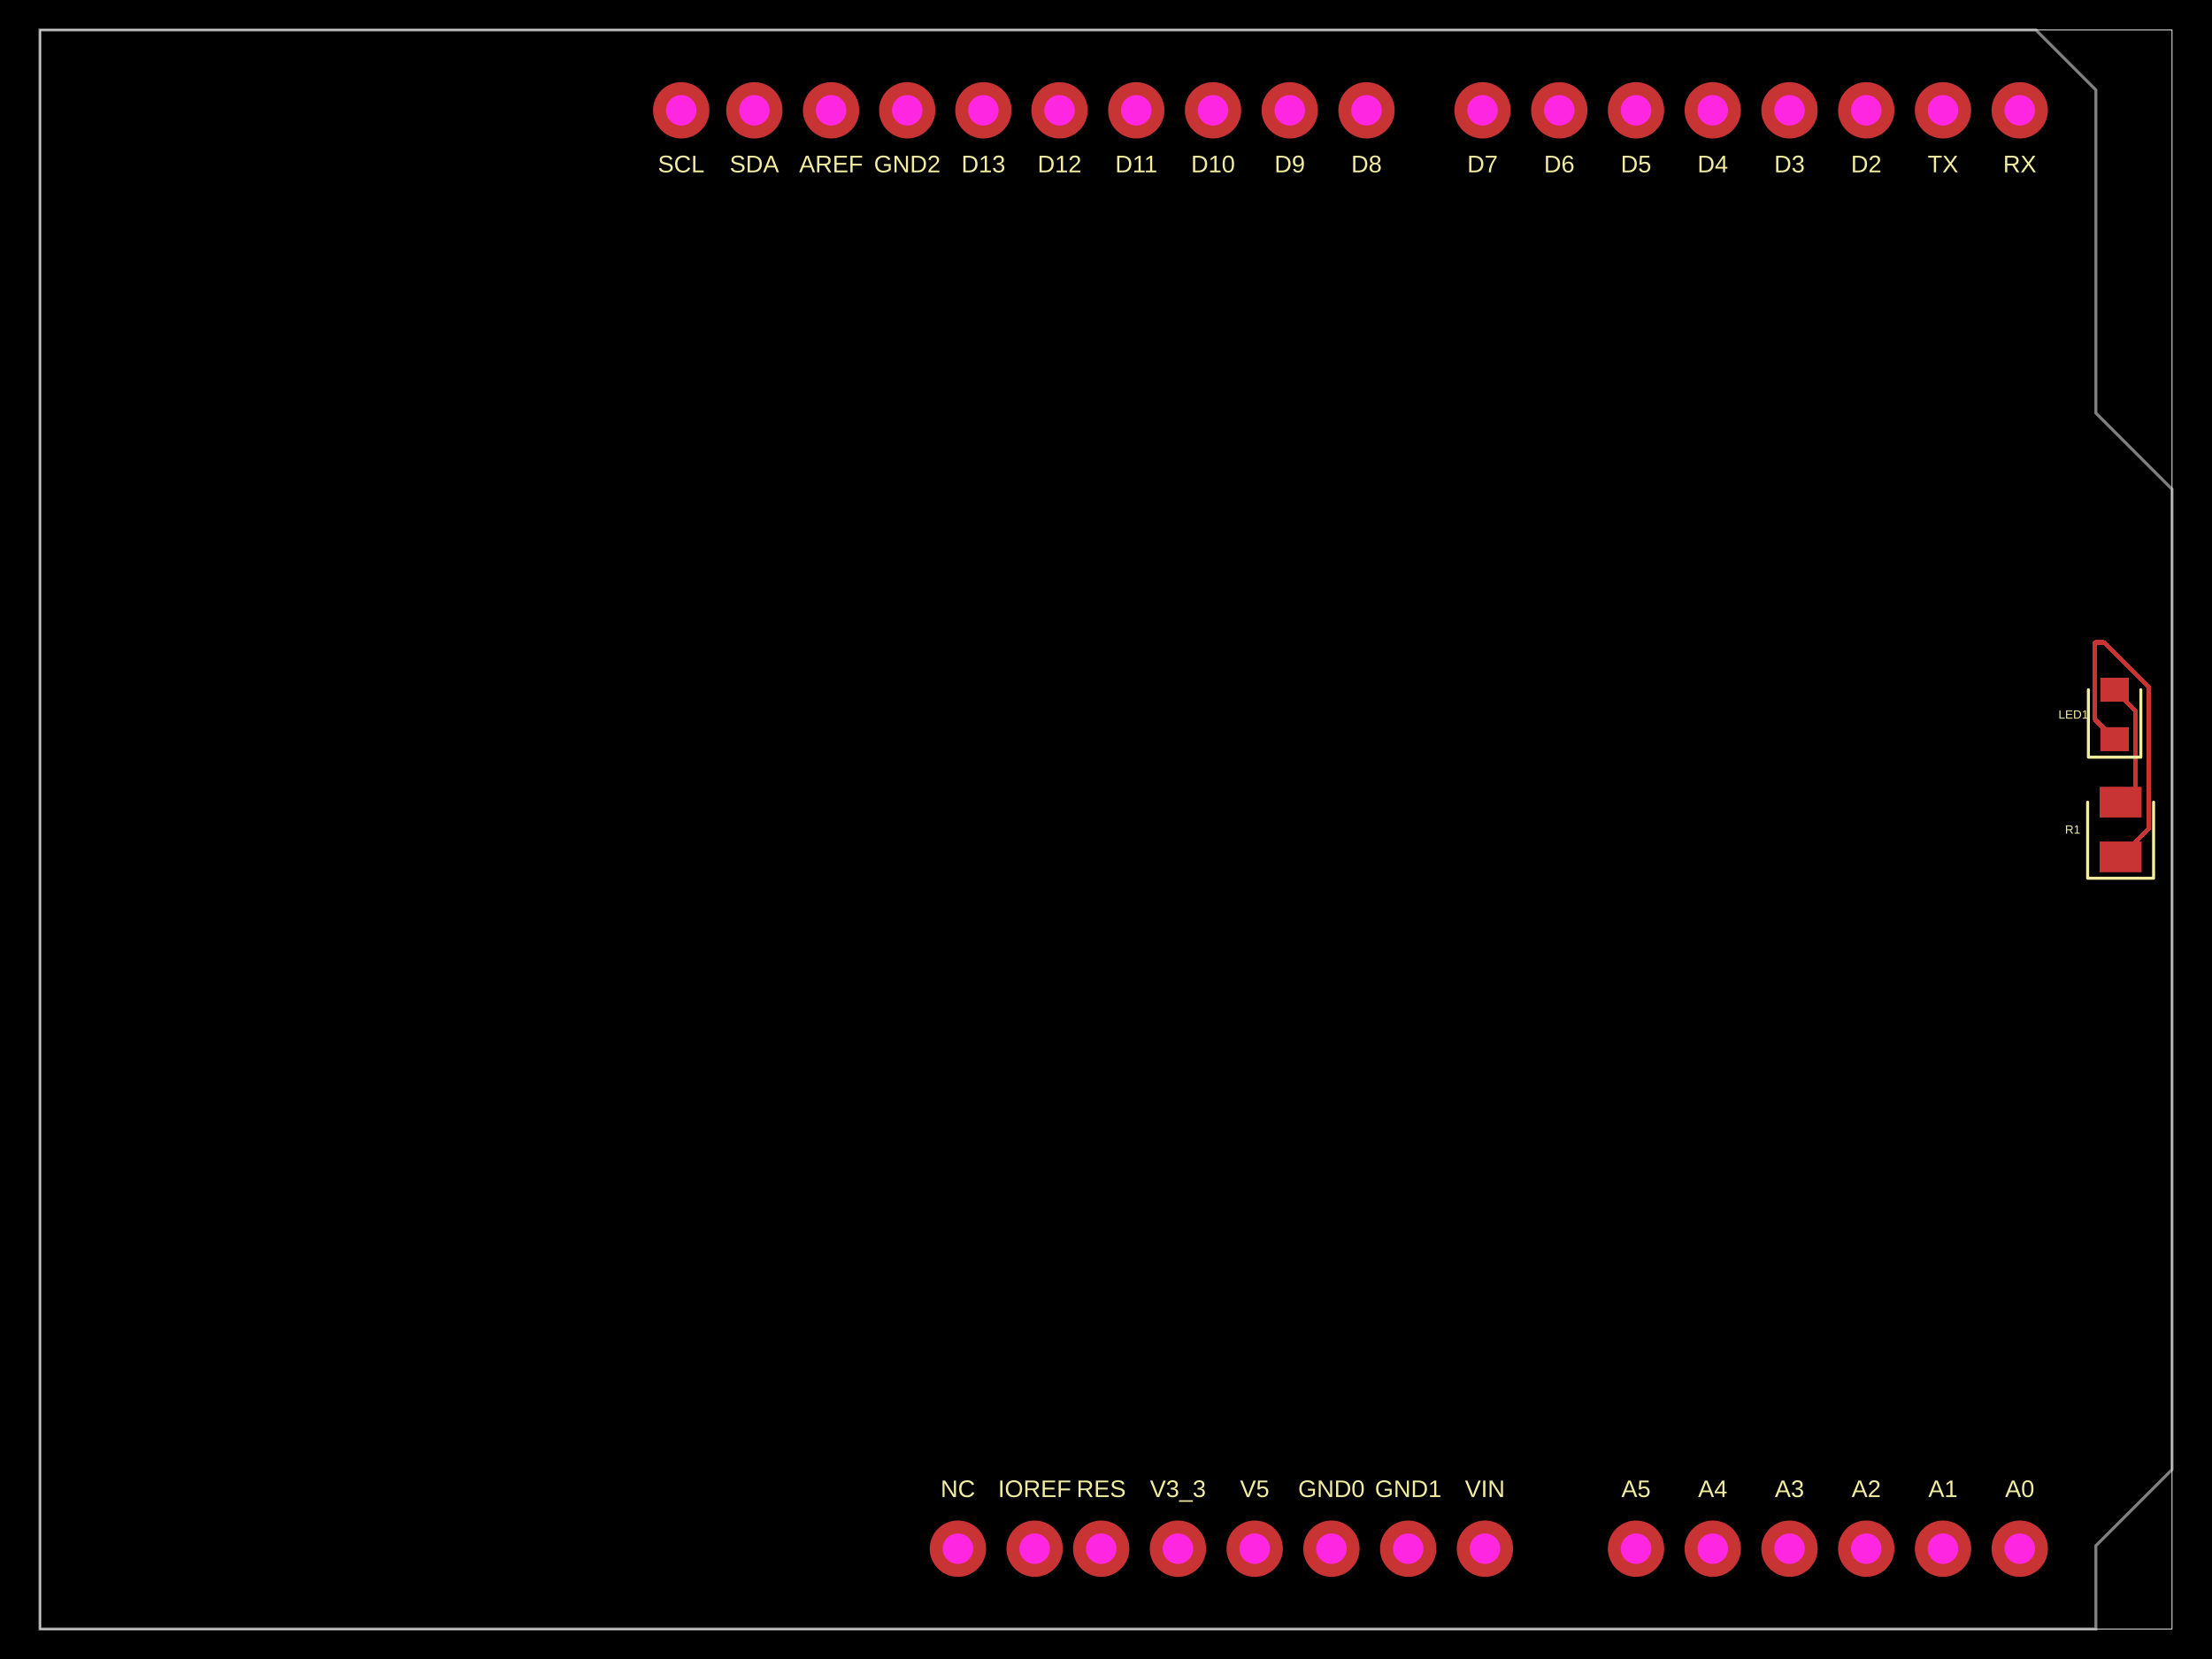
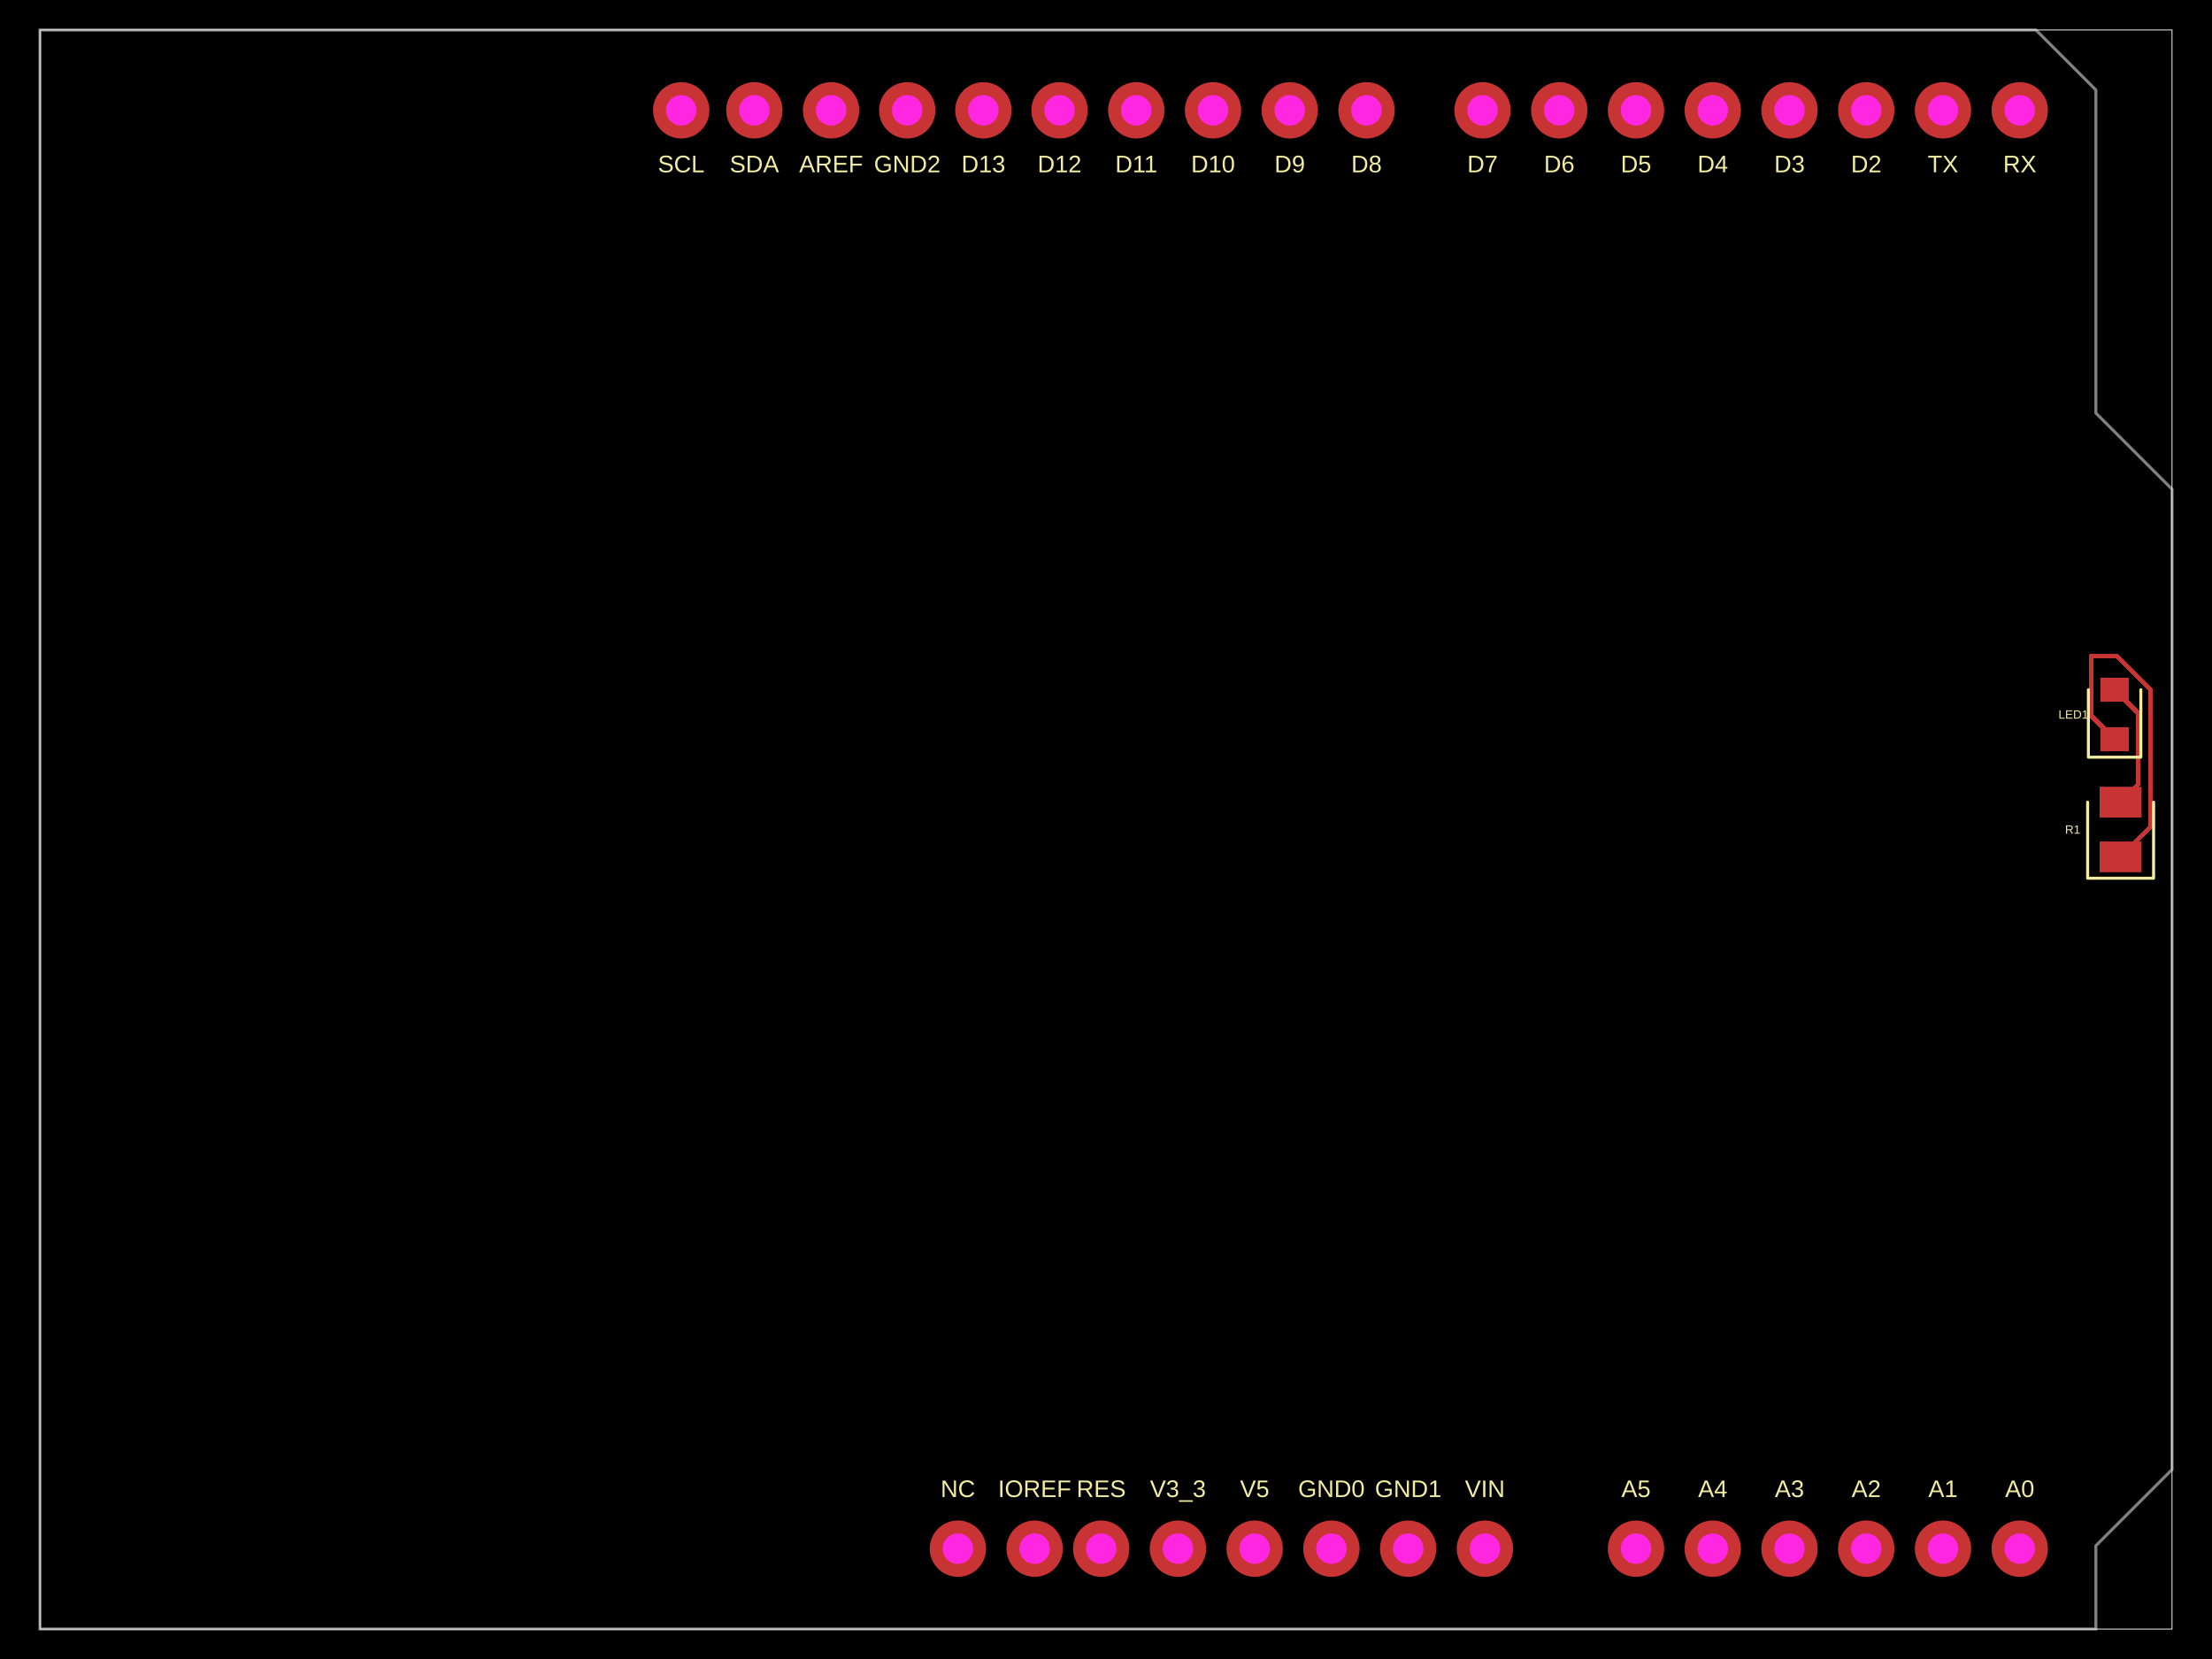
- <svg xmlns="http://www.w3.org/2000/svg" width="800" height="600" data-software-used-string="@tscircuit/core@0.0.1148">
+ <svg xmlns="http://www.w3.org/2000/svg" width="800" height="600" data-software-used-string="@tscircuit/core@0.0.1155">
  <style />
  <rect class="boundary" x="0" y="0" fill="#000" width="800" height="600" data-type="pcb_background" data-pcb-layer="global" />
  <rect class="pcb-boundary" fill="none" stroke="#fff" stroke-width="0.3" x="14.456" y="10.842" width="771.088" height="578.316" data-type="pcb_boundary" data-pcb-layer="global" />
  <path class="pcb-board" d="M 14.456 10.842 L 736.321 10.842 L 758.005 32.526 L 758.005 149.404 L 785.544 176.943 L 785.544 531.478 L 758.005 559.017 L 758.005 589.158 L 14.456 589.158 Z" fill="none" stroke="rgba(255, 255, 255, 0.5)" stroke-width="1.084" data-type="pcb_board" data-pcb-layer="board" />
  <rect class="pcb-pad" fill="rgb(200, 52, 52)" x="759.36" y="304.337" width="15.179" height="11.113" data-type="pcb_smtpad" data-pcb-layer="top" />
  <rect class="pcb-pad" fill="rgb(200, 52, 52)" x="759.36" y="284.55" width="15.179" height="11.113" data-type="pcb_smtpad" data-pcb-layer="top" />
  <rect class="pcb-pad" fill="rgb(200, 52, 52)" x="759.631" y="263.001" width="10.3" height="8.674" data-type="pcb_smtpad" data-pcb-layer="top" />
  <rect class="pcb-pad" fill="rgb(200, 52, 52)" x="759.631" y="245.112" width="10.3" height="8.674" data-type="pcb_smtpad" data-pcb-layer="top" />
-   <path class="pcb-trace" stroke="rgb(200, 52, 52)" fill="none" d="M 764.781 249.449 L 772.208 256.876" stroke-width="1.626" stroke-linecap="round" stroke-linejoin="round" shape-rendering="crispEdges" data-type="pcb_trace" data-pcb-layer="top" />
-   <path class="pcb-trace" stroke="rgb(200, 52, 52)" fill="none" d="M 772.208 256.876 L 772.208 284.317" stroke-width="1.626" stroke-linecap="round" stroke-linejoin="round" shape-rendering="crispEdges" data-type="pcb_trace" data-pcb-layer="top" />
-   <path class="pcb-trace" stroke="rgb(200, 52, 52)" fill="none" d="M 772.208 284.317 L 772.208 284.848" stroke-width="1.626" stroke-linecap="round" stroke-linejoin="round" shape-rendering="crispEdges" data-type="pcb_trace" data-pcb-layer="top" />
-   <path class="pcb-trace" stroke="rgb(200, 52, 52)" fill="none" d="M 772.208 284.848 L 766.95 290.107" stroke-width="1.626" stroke-linecap="round" stroke-linejoin="round" shape-rendering="crispEdges" data-type="pcb_trace" data-pcb-layer="top" />
-   <path class="pcb-trace" stroke="rgb(200, 52, 52)" fill="none" d="M 764.781 267.338 L 757.707 260.264" stroke-width="1.626" stroke-linecap="round" stroke-linejoin="round" shape-rendering="crispEdges" data-type="pcb_trace" data-pcb-layer="top" />
-   <path class="pcb-trace" stroke="rgb(200, 52, 52)" fill="none" d="M 757.707 260.264 L 757.707 232.322" stroke-width="1.626" stroke-linecap="round" stroke-linejoin="round" shape-rendering="crispEdges" data-type="pcb_trace" data-pcb-layer="top" />
-   <path class="pcb-trace" stroke="rgb(200, 52, 52)" fill="none" d="M 757.707 232.322 L 760.911 232.322" stroke-width="1.626" stroke-linecap="round" stroke-linejoin="round" shape-rendering="crispEdges" data-type="pcb_trace" data-pcb-layer="top" />
-   <path class="pcb-trace" stroke="rgb(200, 52, 52)" fill="none" d="M 760.911 232.322 L 777.208 248.619" stroke-width="1.626" stroke-linecap="round" stroke-linejoin="round" shape-rendering="crispEdges" data-type="pcb_trace" data-pcb-layer="top" />
-   <path class="pcb-trace" stroke="rgb(200, 52, 52)" fill="none" d="M 777.208 248.619 L 777.208 299.636" stroke-width="1.626" stroke-linecap="round" stroke-linejoin="round" shape-rendering="crispEdges" data-type="pcb_trace" data-pcb-layer="top" />
-   <path class="pcb-trace" stroke="rgb(200, 52, 52)" fill="none" d="M 777.208 299.636 L 766.95 309.893" stroke-width="1.626" stroke-linecap="round" stroke-linejoin="round" shape-rendering="crispEdges" data-type="pcb_trace" data-pcb-layer="top" />
+   <path class="pcb-trace" stroke="rgb(200, 52, 52)" fill="none" d="M 764.781 249.443 L 773.248 257.91" stroke-width="1.626" stroke-linecap="round" stroke-linejoin="round" shape-rendering="crispEdges" data-type="pcb_trace" data-pcb-layer="top" />
+   <path class="pcb-trace" stroke="rgb(200, 52, 52)" fill="none" d="M 773.248 257.91 L 773.248 283.803" stroke-width="1.626" stroke-linecap="round" stroke-linejoin="round" shape-rendering="crispEdges" data-type="pcb_trace" data-pcb-layer="top" />
+   <path class="pcb-trace" stroke="rgb(200, 52, 52)" fill="none" d="M 773.248 283.803 L 773.248 283.803" stroke-width="1.626" stroke-linecap="round" stroke-linejoin="round" shape-rendering="crispEdges" data-type="pcb_trace" data-pcb-layer="top" />
+   <path class="pcb-trace" stroke="rgb(200, 52, 52)" fill="none" d="M 773.248 283.803 L 766.95 290.101" stroke-width="1.626" stroke-linecap="round" stroke-linejoin="round" shape-rendering="crispEdges" data-type="pcb_trace" data-pcb-layer="top" />
+   <path class="pcb-trace" stroke="rgb(200, 52, 52)" fill="none" d="M 764.781 267.338 L 756.333 258.89" stroke-width="1.626" stroke-linecap="round" stroke-linejoin="round" shape-rendering="crispEdges" data-type="pcb_trace" data-pcb-layer="top" />
+   <path class="pcb-trace" stroke="rgb(200, 52, 52)" fill="none" d="M 756.333 258.89 L 756.333 237.223" stroke-width="1.626" stroke-linecap="round" stroke-linejoin="round" shape-rendering="crispEdges" data-type="pcb_trace" data-pcb-layer="top" />
+   <path class="pcb-trace" stroke="rgb(200, 52, 52)" fill="none" d="M 756.333 237.223 L 765.518 237.223" stroke-width="1.626" stroke-linecap="round" stroke-linejoin="round" shape-rendering="crispEdges" data-type="pcb_trace" data-pcb-layer="top" />
+   <path class="pcb-trace" stroke="rgb(200, 52, 52)" fill="none" d="M 765.518 237.223 L 777.738 249.443" stroke-width="1.626" stroke-linecap="round" stroke-linejoin="round" shape-rendering="crispEdges" data-type="pcb_trace" data-pcb-layer="top" />
+   <path class="pcb-trace" stroke="rgb(200, 52, 52)" fill="none" d="M 777.738 249.443 L 777.738 299.1" stroke-width="1.626" stroke-linecap="round" stroke-linejoin="round" shape-rendering="crispEdges" data-type="pcb_trace" data-pcb-layer="top" />
+   <path class="pcb-trace" stroke="rgb(200, 52, 52)" fill="none" d="M 777.738 299.1 L 766.95 309.888" stroke-width="1.626" stroke-linecap="round" stroke-linejoin="round" shape-rendering="crispEdges" data-type="pcb_trace" data-pcb-layer="top" />
  <text x="0" y="0" dx="0" dy="0" fill="#f2eda1" font-family="Arial, sans-serif" font-size="8.674" text-anchor="middle" dominant-baseline="central" transform="matrix(1,0,0,1,730.4662,538.4171)" class="pcb-silkscreen-text pcb-silkscreen-top" data-pcb-silkscreen-text-id="pcb_component_0" stroke="none" data-type="pcb_silkscreen_text" data-pcb-layer="top">A0</text>
  <text x="0" y="0" dx="0" dy="0" fill="#f2eda1" font-family="Arial, sans-serif" font-size="8.674" text-anchor="middle" dominant-baseline="central" transform="matrix(1,0,0,1,702.7105,538.4171)" class="pcb-silkscreen-text pcb-silkscreen-top" data-pcb-silkscreen-text-id="pcb_component_0" stroke="none" data-type="pcb_silkscreen_text" data-pcb-layer="top">A1</text>
  <text x="0" y="0" dx="0" dy="0" fill="#f2eda1" font-family="Arial, sans-serif" font-size="8.674" text-anchor="middle" dominant-baseline="central" transform="matrix(1,0,0,1,674.9548,538.4171)" class="pcb-silkscreen-text pcb-silkscreen-top" data-pcb-silkscreen-text-id="pcb_component_0" stroke="none" data-type="pcb_silkscreen_text" data-pcb-layer="top">A2</text>
  <text x="0" y="0" dx="0" dy="0" fill="#f2eda1" font-family="Arial, sans-serif" font-size="8.674" text-anchor="middle" dominant-baseline="central" transform="matrix(1,0,0,1,647.1991,538.4171)" class="pcb-silkscreen-text pcb-silkscreen-top" data-pcb-silkscreen-text-id="pcb_component_0" stroke="none" data-type="pcb_silkscreen_text" data-pcb-layer="top">A3</text>
  <text x="0" y="0" dx="0" dy="0" fill="#f2eda1" font-family="Arial, sans-serif" font-size="8.674" text-anchor="middle" dominant-baseline="central" transform="matrix(1,0,0,1,619.4434,538.4171)" class="pcb-silkscreen-text pcb-silkscreen-top" data-pcb-silkscreen-text-id="pcb_component_0" stroke="none" data-type="pcb_silkscreen_text" data-pcb-layer="top">A4</text>
  <text x="0" y="0" dx="0" dy="0" fill="#f2eda1" font-family="Arial, sans-serif" font-size="8.674" text-anchor="middle" dominant-baseline="central" transform="matrix(1,0,0,1,591.6877,538.4171)" class="pcb-silkscreen-text pcb-silkscreen-top" data-pcb-silkscreen-text-id="pcb_component_0" stroke="none" data-type="pcb_silkscreen_text" data-pcb-layer="top">A5</text>
  <text x="0" y="0" dx="0" dy="0" fill="#f2eda1" font-family="Arial, sans-serif" font-size="8.674" text-anchor="middle" dominant-baseline="central" transform="matrix(1,0,0,1,537.0437,538.4171)" class="pcb-silkscreen-text pcb-silkscreen-top" data-pcb-silkscreen-text-id="pcb_component_0" stroke="none" data-type="pcb_silkscreen_text" data-pcb-layer="top">VIN</text>
  <text x="0" y="0" dx="0" dy="0" fill="#f2eda1" font-family="Arial, sans-serif" font-size="8.674" text-anchor="middle" dominant-baseline="central" transform="matrix(1,0,0,1,509.288,538.4171)" class="pcb-silkscreen-text pcb-silkscreen-top" data-pcb-silkscreen-text-id="pcb_component_0" stroke="none" data-type="pcb_silkscreen_text" data-pcb-layer="top">GND1</text>
  <text x="0" y="0" dx="0" dy="0" fill="#f2eda1" font-family="Arial, sans-serif" font-size="8.674" text-anchor="middle" dominant-baseline="central" transform="matrix(1,0,0,1,481.5323,538.4171)" class="pcb-silkscreen-text pcb-silkscreen-top" data-pcb-silkscreen-text-id="pcb_component_0" stroke="none" data-type="pcb_silkscreen_text" data-pcb-layer="top">GND0</text>
  <text x="0" y="0" dx="0" dy="0" fill="#f2eda1" font-family="Arial, sans-serif" font-size="8.674" text-anchor="middle" dominant-baseline="central" transform="matrix(1,0,0,1,453.7767,538.4171)" class="pcb-silkscreen-text pcb-silkscreen-top" data-pcb-silkscreen-text-id="pcb_component_0" stroke="none" data-type="pcb_silkscreen_text" data-pcb-layer="top">V5</text>
  <text x="0" y="0" dx="0" dy="0" fill="#f2eda1" font-family="Arial, sans-serif" font-size="8.674" text-anchor="middle" dominant-baseline="central" transform="matrix(1,0,0,1,426.021,538.4171)" class="pcb-silkscreen-text pcb-silkscreen-top" data-pcb-silkscreen-text-id="pcb_component_0" stroke="none" data-type="pcb_silkscreen_text" data-pcb-layer="top">V3_3</text>
  <text x="0" y="0" dx="0" dy="0" fill="#f2eda1" font-family="Arial, sans-serif" font-size="8.674" text-anchor="middle" dominant-baseline="central" transform="matrix(1,0,0,1,398.2653,538.4171)" class="pcb-silkscreen-text pcb-silkscreen-top" data-pcb-silkscreen-text-id="pcb_component_0" stroke="none" data-type="pcb_silkscreen_text" data-pcb-layer="top">RES</text>
  <text x="0" y="0" dx="0" dy="0" fill="#f2eda1" font-family="Arial, sans-serif" font-size="8.674" text-anchor="middle" dominant-baseline="central" transform="matrix(1,0,0,1,374.1959,538.4171)" class="pcb-silkscreen-text pcb-silkscreen-top" data-pcb-silkscreen-text-id="pcb_component_0" stroke="none" data-type="pcb_silkscreen_text" data-pcb-layer="top">IOREF</text>
  <text x="0" y="0" dx="0" dy="0" fill="#f2eda1" font-family="Arial, sans-serif" font-size="8.674" text-anchor="middle" dominant-baseline="central" transform="matrix(1,0,0,1,346.4402,538.4171)" class="pcb-silkscreen-text pcb-silkscreen-top" data-pcb-silkscreen-text-id="pcb_component_0" stroke="none" data-type="pcb_silkscreen_text" data-pcb-layer="top">NC</text>
  <text x="0" y="0" dx="0" dy="0" fill="#f2eda1" font-family="Arial, sans-serif" font-size="8.674" text-anchor="middle" dominant-baseline="central" transform="matrix(1,0,0,1,536.1764,59.30611)" class="pcb-silkscreen-text pcb-silkscreen-top" data-pcb-silkscreen-text-id="pcb_component_0" stroke="none" data-type="pcb_silkscreen_text" data-pcb-layer="top">D7</text>
  <text x="0" y="0" dx="0" dy="0" fill="#f2eda1" font-family="Arial, sans-serif" font-size="8.674" text-anchor="middle" dominant-baseline="central" transform="matrix(1,0,0,1,563.9321,59.30611)" class="pcb-silkscreen-text pcb-silkscreen-top" data-pcb-silkscreen-text-id="pcb_component_0" stroke="none" data-type="pcb_silkscreen_text" data-pcb-layer="top">D6</text>
  <text x="0" y="0" dx="0" dy="0" fill="#f2eda1" font-family="Arial, sans-serif" font-size="8.674" text-anchor="middle" dominant-baseline="central" transform="matrix(1,0,0,1,591.6877,59.30611)" class="pcb-silkscreen-text pcb-silkscreen-top" data-pcb-silkscreen-text-id="pcb_component_0" stroke="none" data-type="pcb_silkscreen_text" data-pcb-layer="top">D5</text>
  <text x="0" y="0" dx="0" dy="0" fill="#f2eda1" font-family="Arial, sans-serif" font-size="8.674" text-anchor="middle" dominant-baseline="central" transform="matrix(1,0,0,1,619.4434,59.30611)" class="pcb-silkscreen-text pcb-silkscreen-top" data-pcb-silkscreen-text-id="pcb_component_0" stroke="none" data-type="pcb_silkscreen_text" data-pcb-layer="top">D4</text>
  <text x="0" y="0" dx="0" dy="0" fill="#f2eda1" font-family="Arial, sans-serif" font-size="8.674" text-anchor="middle" dominant-baseline="central" transform="matrix(1,0,0,1,647.1991,59.30611)" class="pcb-silkscreen-text pcb-silkscreen-top" data-pcb-silkscreen-text-id="pcb_component_0" stroke="none" data-type="pcb_silkscreen_text" data-pcb-layer="top">D3</text>
  <text x="0" y="0" dx="0" dy="0" fill="#f2eda1" font-family="Arial, sans-serif" font-size="8.674" text-anchor="middle" dominant-baseline="central" transform="matrix(1,0,0,1,674.9548,59.30611)" class="pcb-silkscreen-text pcb-silkscreen-top" data-pcb-silkscreen-text-id="pcb_component_0" stroke="none" data-type="pcb_silkscreen_text" data-pcb-layer="top">D2</text>
  <text x="0" y="0" dx="0" dy="0" fill="#f2eda1" font-family="Arial, sans-serif" font-size="8.674" text-anchor="middle" dominant-baseline="central" transform="matrix(1,0,0,1,702.7105,59.30611)" class="pcb-silkscreen-text pcb-silkscreen-top" data-pcb-silkscreen-text-id="pcb_component_0" stroke="none" data-type="pcb_silkscreen_text" data-pcb-layer="top">TX</text>
  <text x="0" y="0" dx="0" dy="0" fill="#f2eda1" font-family="Arial, sans-serif" font-size="8.674" text-anchor="middle" dominant-baseline="central" transform="matrix(1,0,0,1,730.4662,59.30611)" class="pcb-silkscreen-text pcb-silkscreen-top" data-pcb-silkscreen-text-id="pcb_component_0" stroke="none" data-type="pcb_silkscreen_text" data-pcb-layer="top">RX</text>
  <text x="0" y="0" dx="0" dy="0" fill="#f2eda1" font-family="Arial, sans-serif" font-size="8.674" text-anchor="middle" dominant-baseline="central" transform="matrix(1,0,0,1,494.2176,59.30611)" class="pcb-silkscreen-text pcb-silkscreen-top" data-pcb-silkscreen-text-id="pcb_component_0" stroke="none" data-type="pcb_silkscreen_text" data-pcb-layer="top">D8</text>
  <text x="0" y="0" dx="0" dy="0" fill="#f2eda1" font-family="Arial, sans-serif" font-size="8.674" text-anchor="middle" dominant-baseline="central" transform="matrix(1,0,0,1,466.4619,59.30611)" class="pcb-silkscreen-text pcb-silkscreen-top" data-pcb-silkscreen-text-id="pcb_component_0" stroke="none" data-type="pcb_silkscreen_text" data-pcb-layer="top">D9</text>
  <text x="0" y="0" dx="0" dy="0" fill="#f2eda1" font-family="Arial, sans-serif" font-size="8.674" text-anchor="middle" dominant-baseline="central" transform="matrix(1,0,0,1,438.7062,59.30611)" class="pcb-silkscreen-text pcb-silkscreen-top" data-pcb-silkscreen-text-id="pcb_component_0" stroke="none" data-type="pcb_silkscreen_text" data-pcb-layer="top">D10</text>
  <text x="0" y="0" dx="0" dy="0" fill="#f2eda1" font-family="Arial, sans-serif" font-size="8.674" text-anchor="middle" dominant-baseline="central" transform="matrix(1,0,0,1,410.9505,59.30611)" class="pcb-silkscreen-text pcb-silkscreen-top" data-pcb-silkscreen-text-id="pcb_component_0" stroke="none" data-type="pcb_silkscreen_text" data-pcb-layer="top">D11</text>
  <text x="0" y="0" dx="0" dy="0" fill="#f2eda1" font-family="Arial, sans-serif" font-size="8.674" text-anchor="middle" dominant-baseline="central" transform="matrix(1,0,0,1,383.1948,59.30611)" class="pcb-silkscreen-text pcb-silkscreen-top" data-pcb-silkscreen-text-id="pcb_component_0" stroke="none" data-type="pcb_silkscreen_text" data-pcb-layer="top">D12</text>
  <text x="0" y="0" dx="0" dy="0" fill="#f2eda1" font-family="Arial, sans-serif" font-size="8.674" text-anchor="middle" dominant-baseline="central" transform="matrix(1,0,0,1,355.6559,59.30611)" class="pcb-silkscreen-text pcb-silkscreen-top" data-pcb-silkscreen-text-id="pcb_component_0" stroke="none" data-type="pcb_silkscreen_text" data-pcb-layer="top">D13</text>
  <text x="0" y="0" dx="0" dy="0" fill="#f2eda1" font-family="Arial, sans-serif" font-size="8.674" text-anchor="middle" dominant-baseline="central" transform="matrix(1,0,0,1,328.1171,59.30611)" class="pcb-silkscreen-text pcb-silkscreen-top" data-pcb-silkscreen-text-id="pcb_component_0" stroke="none" data-type="pcb_silkscreen_text" data-pcb-layer="top">GND2</text>
  <text x="0" y="0" dx="0" dy="0" fill="#f2eda1" font-family="Arial, sans-serif" font-size="8.674" text-anchor="middle" dominant-baseline="central" transform="matrix(1,0,0,1,300.5782,59.30611)" class="pcb-silkscreen-text pcb-silkscreen-top" data-pcb-silkscreen-text-id="pcb_component_0" stroke="none" data-type="pcb_silkscreen_text" data-pcb-layer="top">AREF</text>
  <text x="0" y="0" dx="0" dy="0" fill="#f2eda1" font-family="Arial, sans-serif" font-size="8.674" text-anchor="middle" dominant-baseline="central" transform="matrix(1,0,0,1,272.8226,59.30611)" class="pcb-silkscreen-text pcb-silkscreen-top" data-pcb-silkscreen-text-id="pcb_component_0" stroke="none" data-type="pcb_silkscreen_text" data-pcb-layer="top">SDA</text>
  <text x="0" y="0" dx="0" dy="0" fill="#f2eda1" font-family="Arial, sans-serif" font-size="8.674" text-anchor="middle" dominant-baseline="central" transform="matrix(1,0,0,1,246.3679,59.30611)" class="pcb-silkscreen-text pcb-silkscreen-top" data-pcb-silkscreen-text-id="pcb_component_0" stroke="none" data-type="pcb_silkscreen_text" data-pcb-layer="top">SCL</text>
  <path class="pcb-silkscreen pcb-silkscreen-top" d="M 755.023 290.107 L 755.023 317.618 L 778.876 317.618 L 778.876 290.107" fill="none" stroke="#f2eda1" stroke-width="1.084" stroke-linecap="round" stroke-linejoin="round" data-pcb-component-id="pcb_component_1" data-pcb-silkscreen-path-id="pcb_silkscreen_path_0" data-type="pcb_silkscreen_path" data-pcb-layer="top" />
  <text x="0" y="0" dx="0" dy="0" fill="#f2eda1" font-family="Arial, sans-serif" font-size="4.337" text-anchor="middle" dominant-baseline="central" transform="matrix(1,0,0,1,749.6025,300)" class="pcb-silkscreen-text pcb-silkscreen-top" data-pcb-silkscreen-text-id="pcb_component_1" stroke="none" data-type="pcb_silkscreen_text" data-pcb-layer="top">R1</text>
  <path class="pcb-silkscreen pcb-silkscreen-top" d="M 755.295 249.449 L 755.295 273.844 L 774.268 273.844 L 774.268 249.449" fill="none" stroke="#f2eda1" stroke-width="1.084" stroke-linecap="round" stroke-linejoin="round" data-pcb-component-id="pcb_component_2" data-pcb-silkscreen-path-id="pcb_silkscreen_path_1" data-type="pcb_silkscreen_path" data-pcb-layer="top" />
  <text x="0" y="0" dx="0" dy="0" fill="#f2eda1" font-family="Arial, sans-serif" font-size="4.337" text-anchor="middle" dominant-baseline="central" transform="matrix(1,0,0,1,749.8735,258.3936)" class="pcb-silkscreen-text pcb-silkscreen-top" data-pcb-silkscreen-text-id="pcb_component_2" stroke="none" data-type="pcb_silkscreen_text" data-pcb-layer="top">LED1</text>
  <g data-type="pcb_plated_hole" data-pcb-layer="through">
    <circle class="pcb-hole-outer" fill="rgb(200, 52, 52)" cx="730.466" cy="560.101" r="10.192" data-type="pcb_plated_hole" data-pcb-layer="top" />
    <circle class="pcb-hole-inner" fill="#FF26E2" cx="730.466" cy="560.101" r="5.508" data-type="pcb_plated_hole_drill" data-pcb-layer="drill" />
  </g>
  <g data-type="pcb_plated_hole" data-pcb-layer="through">
    <circle class="pcb-hole-outer" fill="rgb(200, 52, 52)" cx="702.711" cy="560.101" r="10.192" data-type="pcb_plated_hole" data-pcb-layer="top" />
    <circle class="pcb-hole-inner" fill="#FF26E2" cx="702.711" cy="560.101" r="5.508" data-type="pcb_plated_hole_drill" data-pcb-layer="drill" />
  </g>
  <g data-type="pcb_plated_hole" data-pcb-layer="through">
    <circle class="pcb-hole-outer" fill="rgb(200, 52, 52)" cx="674.955" cy="560.101" r="10.192" data-type="pcb_plated_hole" data-pcb-layer="top" />
    <circle class="pcb-hole-inner" fill="#FF26E2" cx="674.955" cy="560.101" r="5.508" data-type="pcb_plated_hole_drill" data-pcb-layer="drill" />
  </g>
  <g data-type="pcb_plated_hole" data-pcb-layer="through">
    <circle class="pcb-hole-outer" fill="rgb(200, 52, 52)" cx="647.199" cy="560.101" r="10.192" data-type="pcb_plated_hole" data-pcb-layer="top" />
    <circle class="pcb-hole-inner" fill="#FF26E2" cx="647.199" cy="560.101" r="5.508" data-type="pcb_plated_hole_drill" data-pcb-layer="drill" />
  </g>
  <g data-type="pcb_plated_hole" data-pcb-layer="through">
    <circle class="pcb-hole-outer" fill="rgb(200, 52, 52)" cx="619.443" cy="560.101" r="10.192" data-type="pcb_plated_hole" data-pcb-layer="top" />
    <circle class="pcb-hole-inner" fill="#FF26E2" cx="619.443" cy="560.101" r="5.508" data-type="pcb_plated_hole_drill" data-pcb-layer="drill" />
  </g>
  <g data-type="pcb_plated_hole" data-pcb-layer="through">
    <circle class="pcb-hole-outer" fill="rgb(200, 52, 52)" cx="591.688" cy="560.101" r="10.192" data-type="pcb_plated_hole" data-pcb-layer="top" />
    <circle class="pcb-hole-inner" fill="#FF26E2" cx="591.688" cy="560.101" r="5.508" data-type="pcb_plated_hole_drill" data-pcb-layer="drill" />
  </g>
  <g data-type="pcb_plated_hole" data-pcb-layer="through">
    <circle class="pcb-hole-outer" fill="rgb(200, 52, 52)" cx="537.044" cy="560.101" r="10.192" data-type="pcb_plated_hole" data-pcb-layer="top" />
    <circle class="pcb-hole-inner" fill="#FF26E2" cx="537.044" cy="560.101" r="5.508" data-type="pcb_plated_hole_drill" data-pcb-layer="drill" />
  </g>
  <g data-type="pcb_plated_hole" data-pcb-layer="through">
    <circle class="pcb-hole-outer" fill="rgb(200, 52, 52)" cx="509.288" cy="560.101" r="10.192" data-type="pcb_plated_hole" data-pcb-layer="top" />
    <circle class="pcb-hole-inner" fill="#FF26E2" cx="509.288" cy="560.101" r="5.508" data-type="pcb_plated_hole_drill" data-pcb-layer="drill" />
  </g>
  <g data-type="pcb_plated_hole" data-pcb-layer="through">
    <circle class="pcb-hole-outer" fill="rgb(200, 52, 52)" cx="481.532" cy="560.101" r="10.192" data-type="pcb_plated_hole" data-pcb-layer="top" />
    <circle class="pcb-hole-inner" fill="#FF26E2" cx="481.532" cy="560.101" r="5.508" data-type="pcb_plated_hole_drill" data-pcb-layer="drill" />
  </g>
  <g data-type="pcb_plated_hole" data-pcb-layer="through">
    <circle class="pcb-hole-outer" fill="rgb(200, 52, 52)" cx="453.777" cy="560.101" r="10.192" data-type="pcb_plated_hole" data-pcb-layer="top" />
    <circle class="pcb-hole-inner" fill="#FF26E2" cx="453.777" cy="560.101" r="5.508" data-type="pcb_plated_hole_drill" data-pcb-layer="drill" />
  </g>
  <g data-type="pcb_plated_hole" data-pcb-layer="through">
    <circle class="pcb-hole-outer" fill="rgb(200, 52, 52)" cx="426.021" cy="560.101" r="10.192" data-type="pcb_plated_hole" data-pcb-layer="top" />
    <circle class="pcb-hole-inner" fill="#FF26E2" cx="426.021" cy="560.101" r="5.508" data-type="pcb_plated_hole_drill" data-pcb-layer="drill" />
  </g>
  <g data-type="pcb_plated_hole" data-pcb-layer="through">
    <circle class="pcb-hole-outer" fill="rgb(200, 52, 52)" cx="398.265" cy="560.101" r="10.192" data-type="pcb_plated_hole" data-pcb-layer="top" />
    <circle class="pcb-hole-inner" fill="#FF26E2" cx="398.265" cy="560.101" r="5.508" data-type="pcb_plated_hole_drill" data-pcb-layer="drill" />
  </g>
  <g data-type="pcb_plated_hole" data-pcb-layer="through">
    <circle class="pcb-hole-outer" fill="rgb(200, 52, 52)" cx="374.196" cy="560.101" r="10.192" data-type="pcb_plated_hole" data-pcb-layer="top" />
    <circle class="pcb-hole-inner" fill="#FF26E2" cx="374.196" cy="560.101" r="5.508" data-type="pcb_plated_hole_drill" data-pcb-layer="drill" />
  </g>
  <g data-type="pcb_plated_hole" data-pcb-layer="through">
    <circle class="pcb-hole-outer" fill="rgb(200, 52, 52)" cx="346.44" cy="560.101" r="10.192" data-type="pcb_plated_hole" data-pcb-layer="top" />
    <circle class="pcb-hole-inner" fill="#FF26E2" cx="346.44" cy="560.101" r="5.508" data-type="pcb_plated_hole_drill" data-pcb-layer="drill" />
  </g>
  <g data-type="pcb_plated_hole" data-pcb-layer="through">
    <circle class="pcb-hole-outer" fill="rgb(200, 52, 52)" cx="730.466" cy="39.899" r="10.192" data-type="pcb_plated_hole" data-pcb-layer="top" />
    <circle class="pcb-hole-inner" fill="#FF26E2" cx="730.466" cy="39.899" r="5.508" data-type="pcb_plated_hole_drill" data-pcb-layer="drill" />
  </g>
  <g data-type="pcb_plated_hole" data-pcb-layer="through">
    <circle class="pcb-hole-outer" fill="rgb(200, 52, 52)" cx="702.711" cy="39.899" r="10.192" data-type="pcb_plated_hole" data-pcb-layer="top" />
    <circle class="pcb-hole-inner" fill="#FF26E2" cx="702.711" cy="39.899" r="5.508" data-type="pcb_plated_hole_drill" data-pcb-layer="drill" />
  </g>
  <g data-type="pcb_plated_hole" data-pcb-layer="through">
    <circle class="pcb-hole-outer" fill="rgb(200, 52, 52)" cx="674.955" cy="39.899" r="10.192" data-type="pcb_plated_hole" data-pcb-layer="top" />
    <circle class="pcb-hole-inner" fill="#FF26E2" cx="674.955" cy="39.899" r="5.508" data-type="pcb_plated_hole_drill" data-pcb-layer="drill" />
  </g>
  <g data-type="pcb_plated_hole" data-pcb-layer="through">
    <circle class="pcb-hole-outer" fill="rgb(200, 52, 52)" cx="647.199" cy="39.899" r="10.192" data-type="pcb_plated_hole" data-pcb-layer="top" />
    <circle class="pcb-hole-inner" fill="#FF26E2" cx="647.199" cy="39.899" r="5.508" data-type="pcb_plated_hole_drill" data-pcb-layer="drill" />
  </g>
  <g data-type="pcb_plated_hole" data-pcb-layer="through">
    <circle class="pcb-hole-outer" fill="rgb(200, 52, 52)" cx="619.443" cy="39.899" r="10.192" data-type="pcb_plated_hole" data-pcb-layer="top" />
    <circle class="pcb-hole-inner" fill="#FF26E2" cx="619.443" cy="39.899" r="5.508" data-type="pcb_plated_hole_drill" data-pcb-layer="drill" />
  </g>
  <g data-type="pcb_plated_hole" data-pcb-layer="through">
    <circle class="pcb-hole-outer" fill="rgb(200, 52, 52)" cx="591.688" cy="39.899" r="10.192" data-type="pcb_plated_hole" data-pcb-layer="top" />
    <circle class="pcb-hole-inner" fill="#FF26E2" cx="591.688" cy="39.899" r="5.508" data-type="pcb_plated_hole_drill" data-pcb-layer="drill" />
  </g>
  <g data-type="pcb_plated_hole" data-pcb-layer="through">
    <circle class="pcb-hole-outer" fill="rgb(200, 52, 52)" cx="563.932" cy="39.899" r="10.192" data-type="pcb_plated_hole" data-pcb-layer="top" />
    <circle class="pcb-hole-inner" fill="#FF26E2" cx="563.932" cy="39.899" r="5.508" data-type="pcb_plated_hole_drill" data-pcb-layer="drill" />
  </g>
  <g data-type="pcb_plated_hole" data-pcb-layer="through">
    <circle class="pcb-hole-outer" fill="rgb(200, 52, 52)" cx="536.176" cy="39.899" r="10.192" data-type="pcb_plated_hole" data-pcb-layer="top" />
    <circle class="pcb-hole-inner" fill="#FF26E2" cx="536.176" cy="39.899" r="5.508" data-type="pcb_plated_hole_drill" data-pcb-layer="drill" />
  </g>
  <g data-type="pcb_plated_hole" data-pcb-layer="through">
    <circle class="pcb-hole-outer" fill="rgb(200, 52, 52)" cx="494.218" cy="39.899" r="10.192" data-type="pcb_plated_hole" data-pcb-layer="top" />
    <circle class="pcb-hole-inner" fill="#FF26E2" cx="494.218" cy="39.899" r="5.508" data-type="pcb_plated_hole_drill" data-pcb-layer="drill" />
  </g>
  <g data-type="pcb_plated_hole" data-pcb-layer="through">
    <circle class="pcb-hole-outer" fill="rgb(200, 52, 52)" cx="466.462" cy="39.899" r="10.192" data-type="pcb_plated_hole" data-pcb-layer="top" />
    <circle class="pcb-hole-inner" fill="#FF26E2" cx="466.462" cy="39.899" r="5.508" data-type="pcb_plated_hole_drill" data-pcb-layer="drill" />
  </g>
  <g data-type="pcb_plated_hole" data-pcb-layer="through">
    <circle class="pcb-hole-outer" fill="rgb(200, 52, 52)" cx="438.706" cy="39.899" r="10.192" data-type="pcb_plated_hole" data-pcb-layer="top" />
    <circle class="pcb-hole-inner" fill="#FF26E2" cx="438.706" cy="39.899" r="5.508" data-type="pcb_plated_hole_drill" data-pcb-layer="drill" />
  </g>
  <g data-type="pcb_plated_hole" data-pcb-layer="through">
    <circle class="pcb-hole-outer" fill="rgb(200, 52, 52)" cx="410.95" cy="39.899" r="10.192" data-type="pcb_plated_hole" data-pcb-layer="top" />
    <circle class="pcb-hole-inner" fill="#FF26E2" cx="410.95" cy="39.899" r="5.508" data-type="pcb_plated_hole_drill" data-pcb-layer="drill" />
  </g>
  <g data-type="pcb_plated_hole" data-pcb-layer="through">
    <circle class="pcb-hole-outer" fill="rgb(200, 52, 52)" cx="383.195" cy="39.899" r="10.192" data-type="pcb_plated_hole" data-pcb-layer="top" />
    <circle class="pcb-hole-inner" fill="#FF26E2" cx="383.195" cy="39.899" r="5.508" data-type="pcb_plated_hole_drill" data-pcb-layer="drill" />
  </g>
  <g data-type="pcb_plated_hole" data-pcb-layer="through">
    <circle class="pcb-hole-outer" fill="rgb(200, 52, 52)" cx="355.656" cy="39.899" r="10.192" data-type="pcb_plated_hole" data-pcb-layer="top" />
    <circle class="pcb-hole-inner" fill="#FF26E2" cx="355.656" cy="39.899" r="5.508" data-type="pcb_plated_hole_drill" data-pcb-layer="drill" />
  </g>
  <g data-type="pcb_plated_hole" data-pcb-layer="through">
    <circle class="pcb-hole-outer" fill="rgb(200, 52, 52)" cx="328.117" cy="39.899" r="10.192" data-type="pcb_plated_hole" data-pcb-layer="top" />
    <circle class="pcb-hole-inner" fill="#FF26E2" cx="328.117" cy="39.899" r="5.508" data-type="pcb_plated_hole_drill" data-pcb-layer="drill" />
  </g>
  <g data-type="pcb_plated_hole" data-pcb-layer="through">
    <circle class="pcb-hole-outer" fill="rgb(200, 52, 52)" cx="300.578" cy="39.899" r="10.192" data-type="pcb_plated_hole" data-pcb-layer="top" />
    <circle class="pcb-hole-inner" fill="#FF26E2" cx="300.578" cy="39.899" r="5.508" data-type="pcb_plated_hole_drill" data-pcb-layer="drill" />
  </g>
  <g data-type="pcb_plated_hole" data-pcb-layer="through">
    <circle class="pcb-hole-outer" fill="rgb(200, 52, 52)" cx="272.823" cy="39.899" r="10.192" data-type="pcb_plated_hole" data-pcb-layer="top" />
    <circle class="pcb-hole-inner" fill="#FF26E2" cx="272.823" cy="39.899" r="5.508" data-type="pcb_plated_hole_drill" data-pcb-layer="drill" />
  </g>
  <g data-type="pcb_plated_hole" data-pcb-layer="through">
    <circle class="pcb-hole-outer" fill="rgb(200, 52, 52)" cx="246.368" cy="39.899" r="10.192" data-type="pcb_plated_hole" data-pcb-layer="top" />
    <circle class="pcb-hole-inner" fill="#FF26E2" cx="246.368" cy="39.899" r="5.508" data-type="pcb_plated_hole_drill" data-pcb-layer="drill" />
  </g>
</svg>
